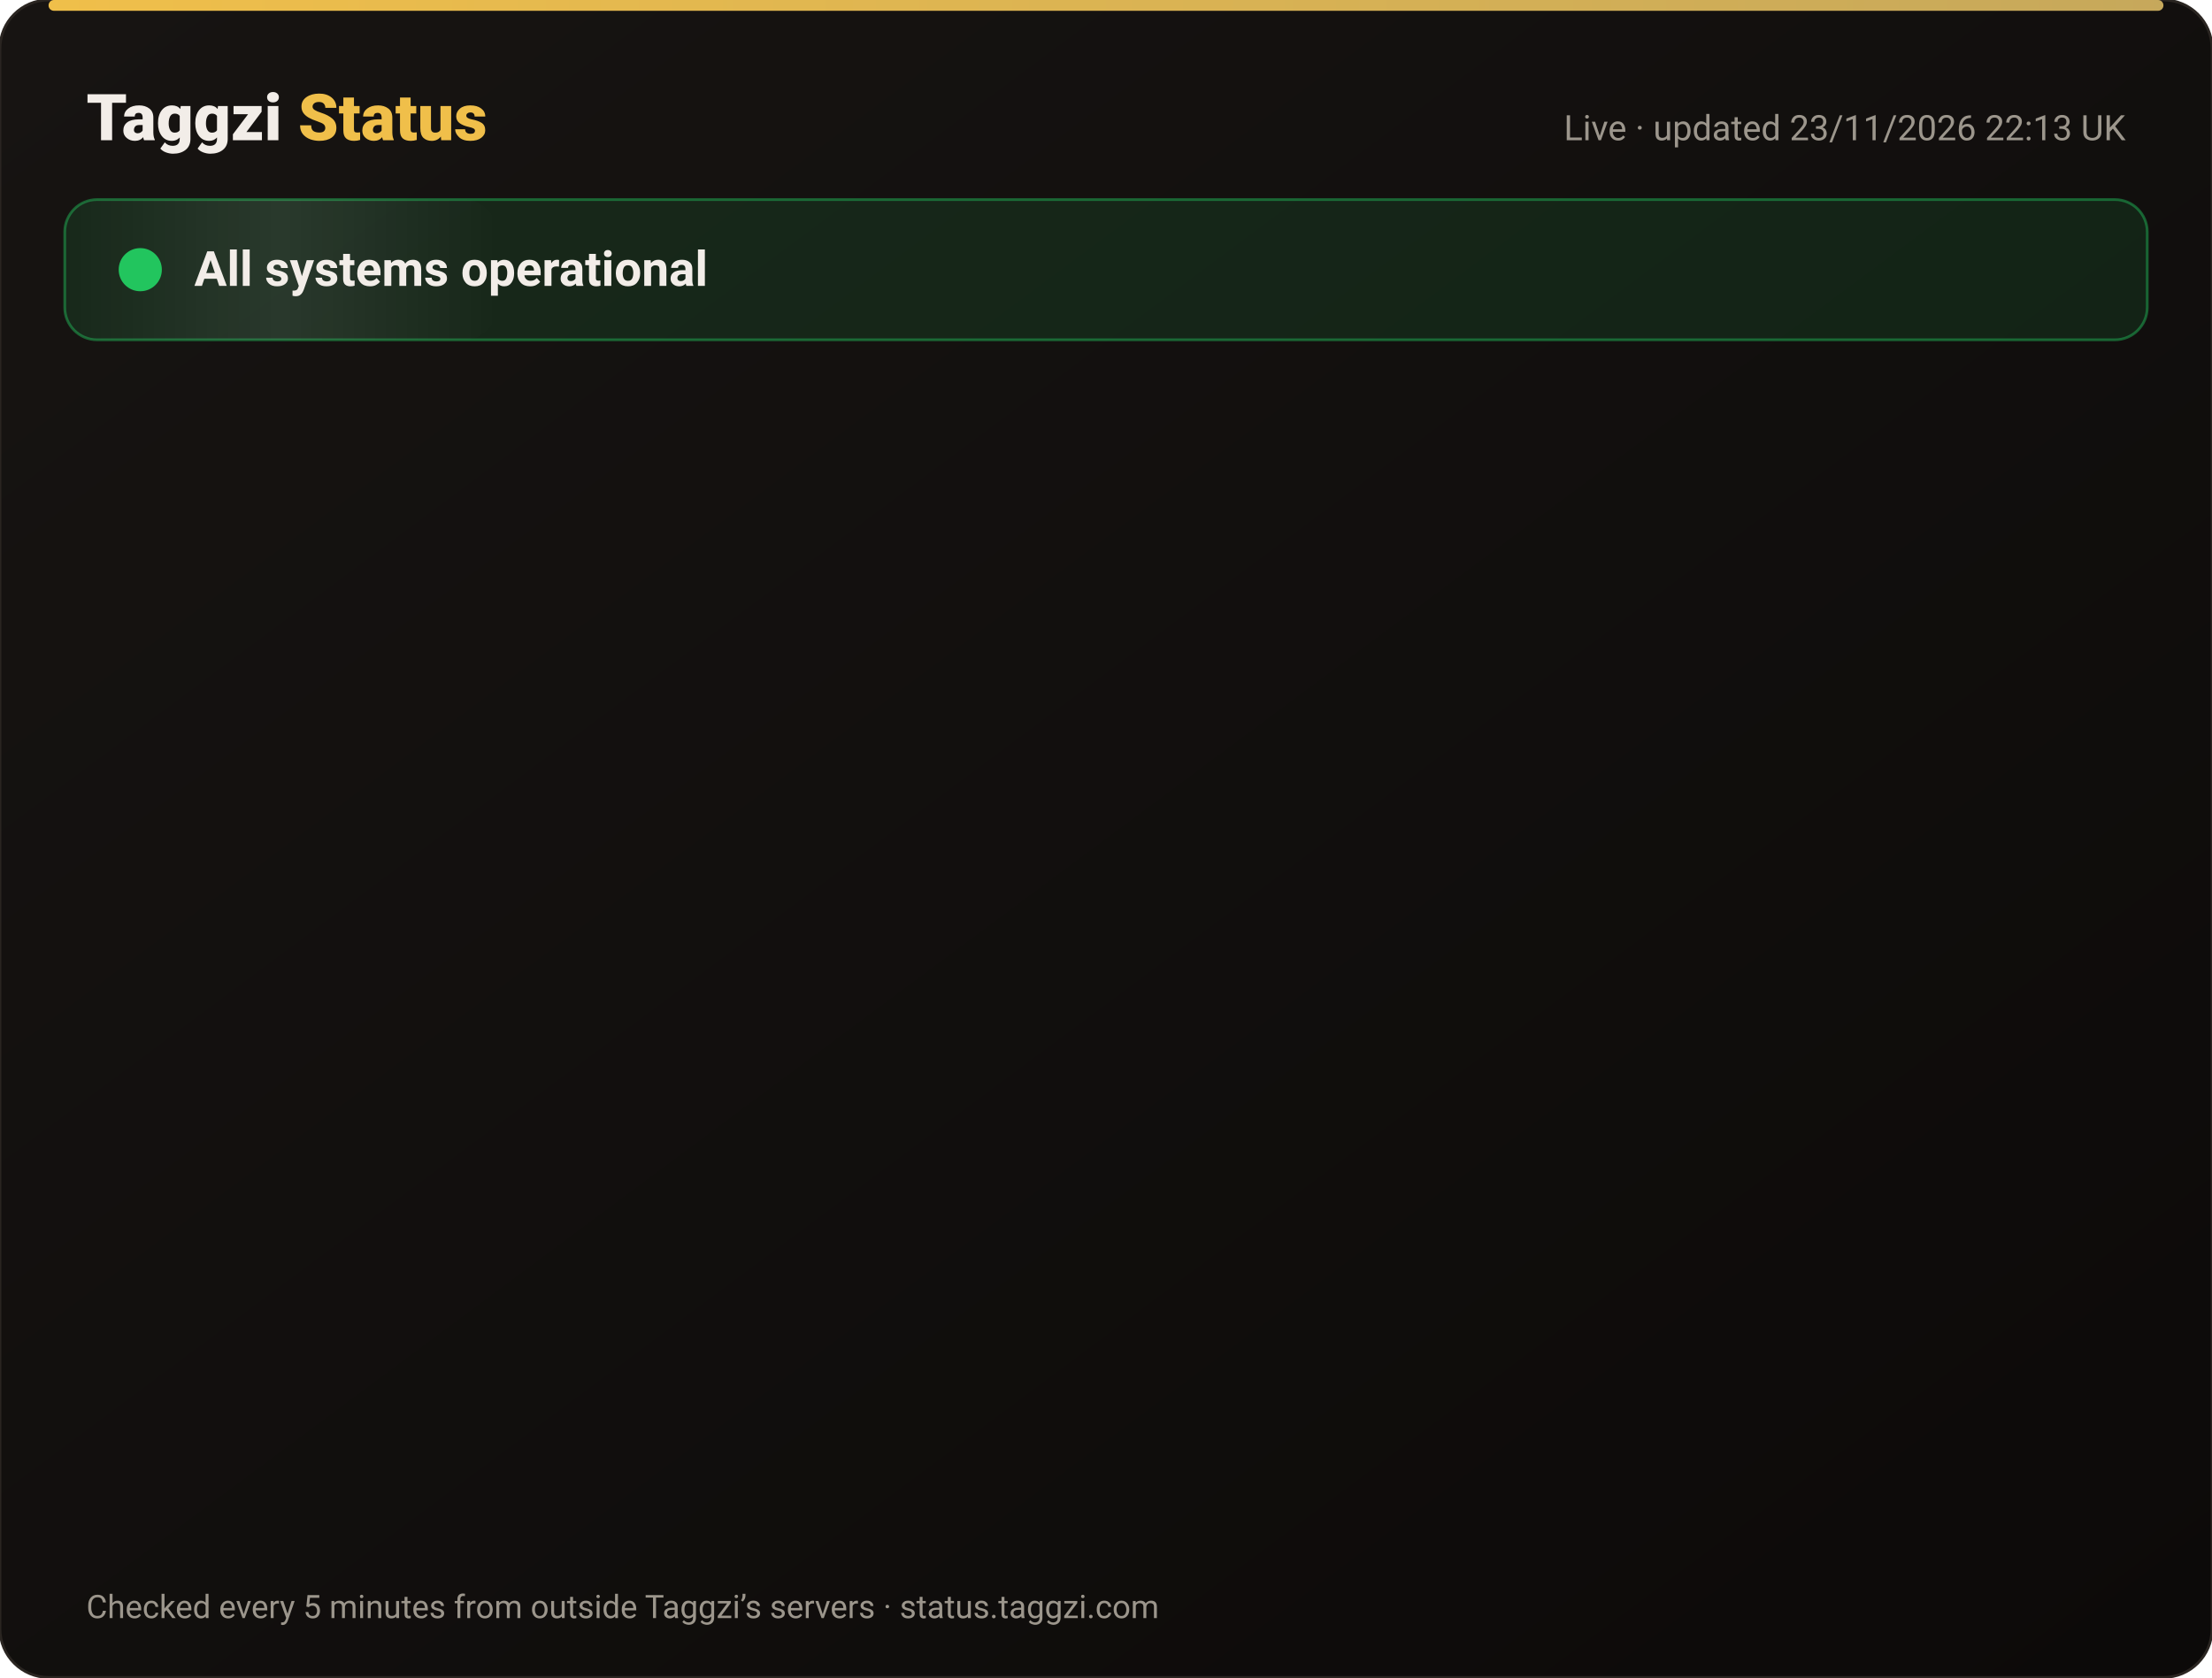
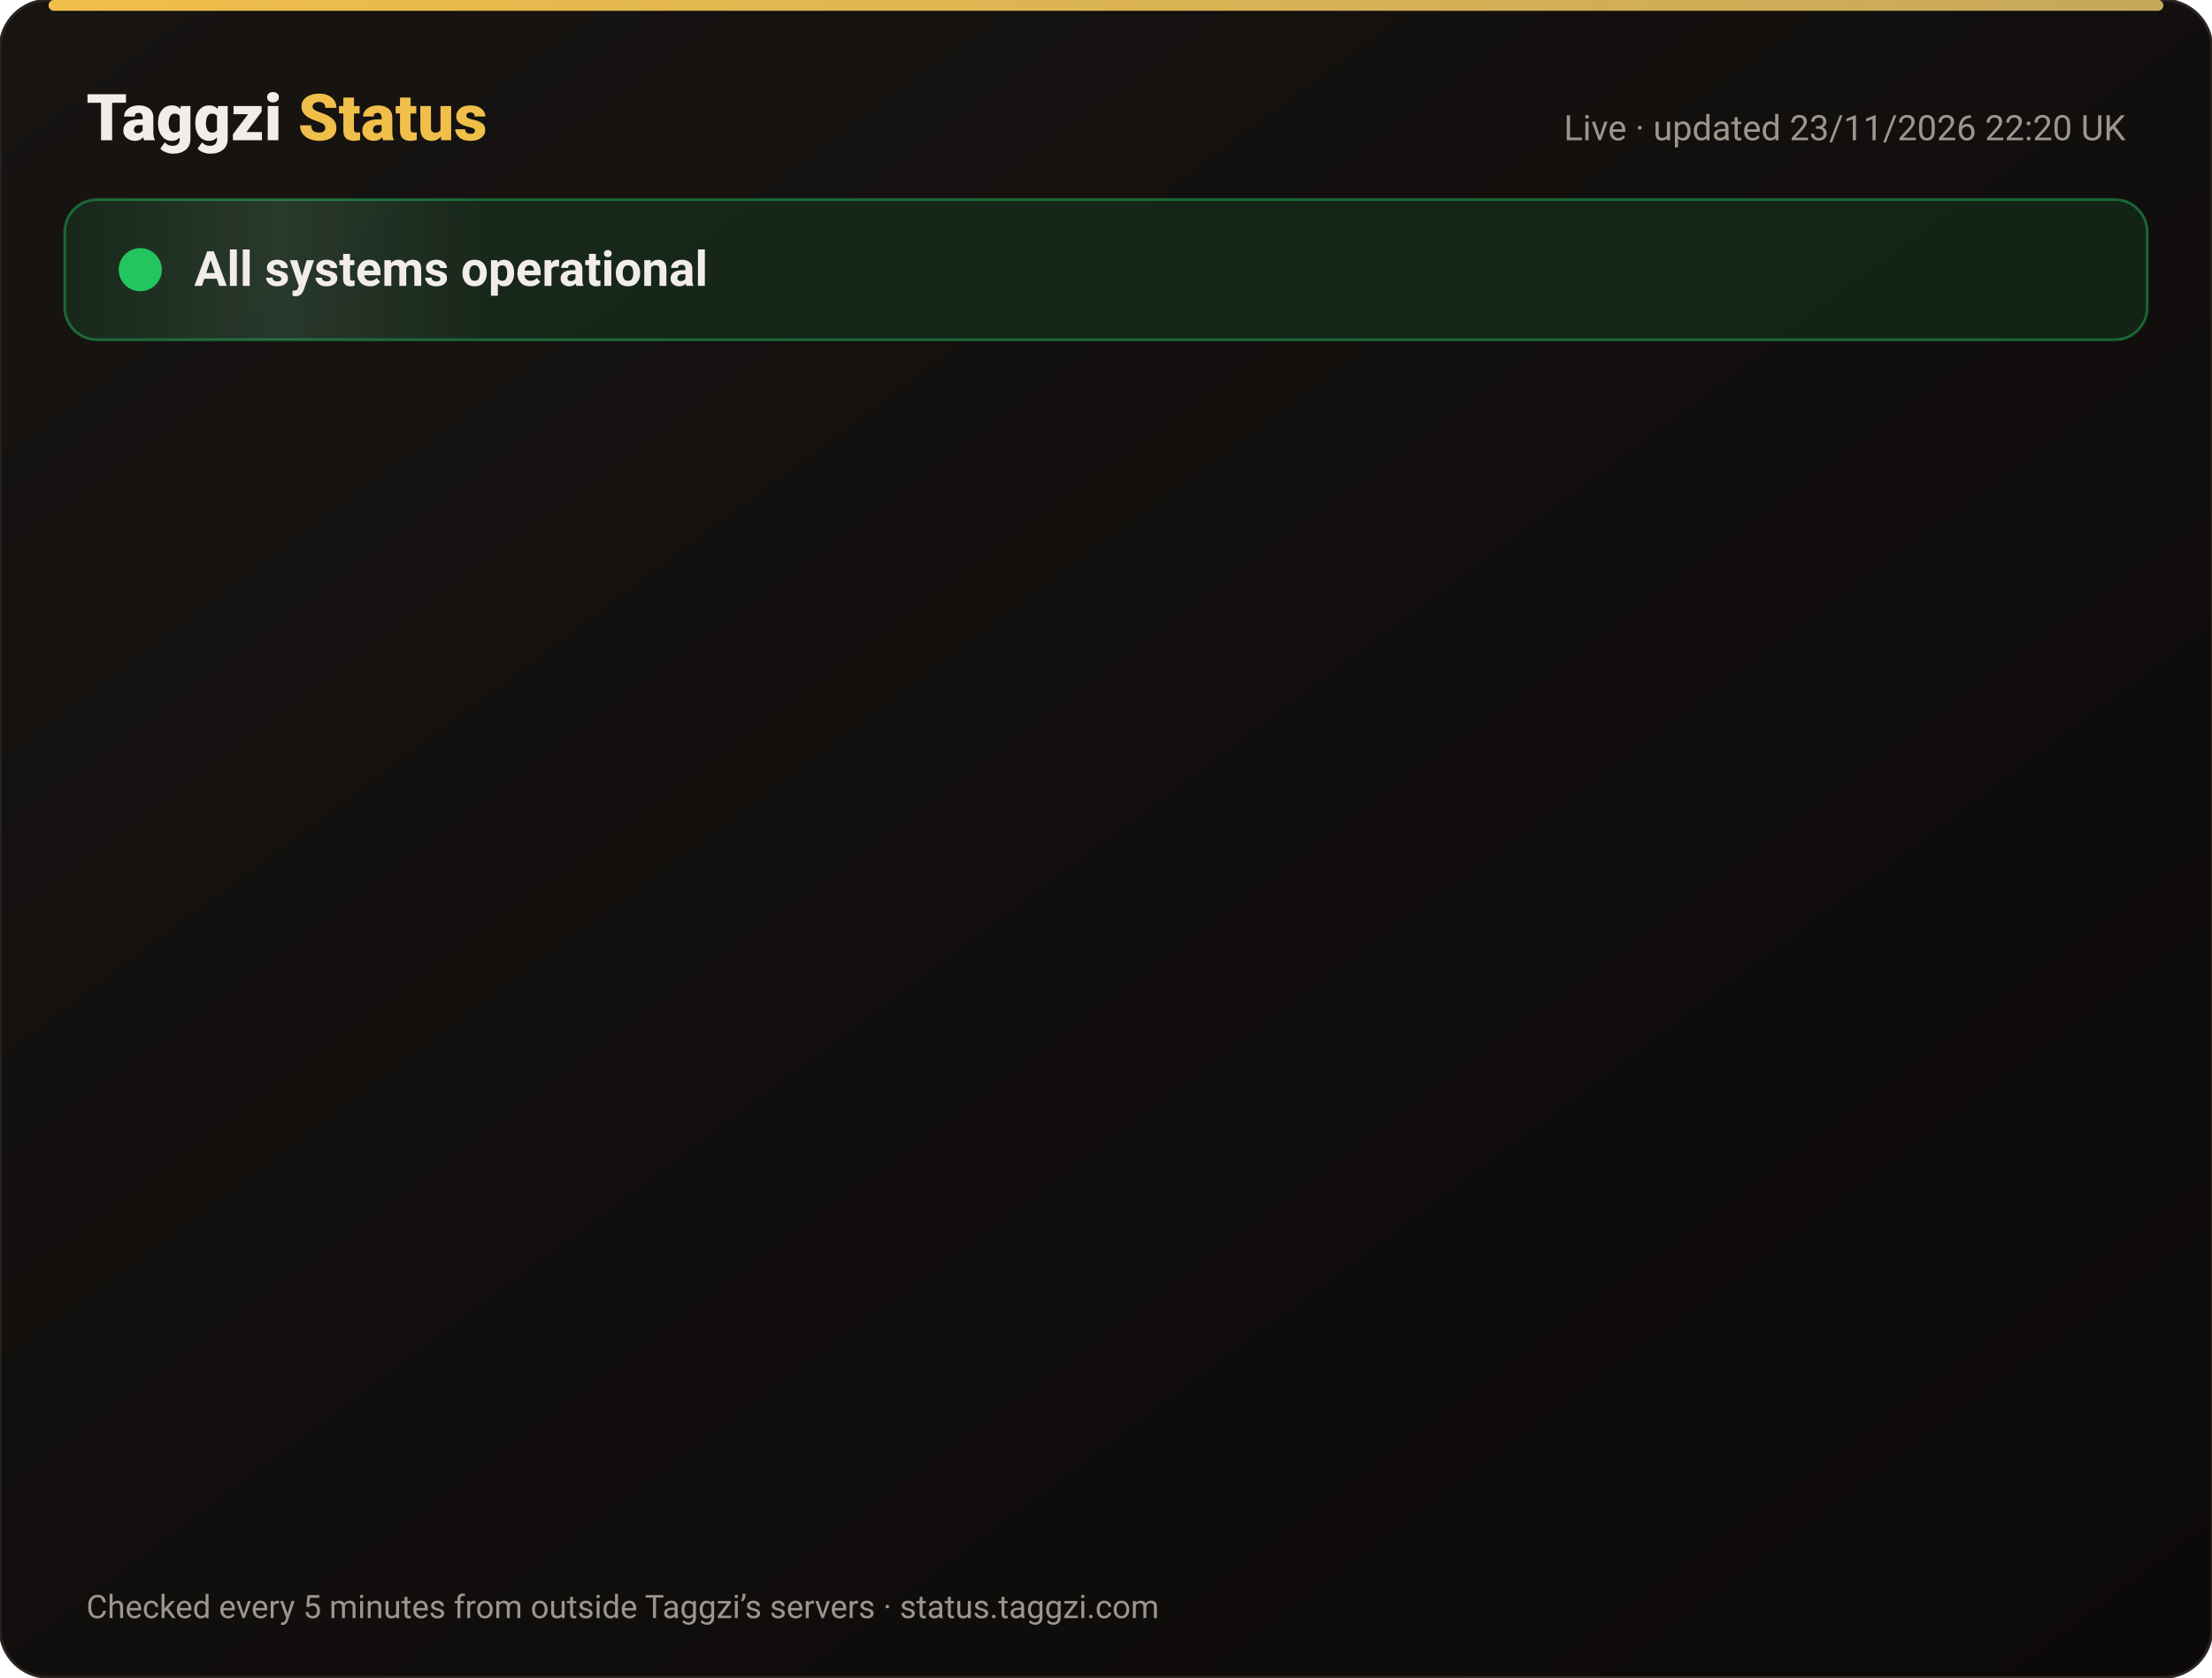
<svg xmlns="http://www.w3.org/2000/svg" width="820" height="622" viewBox="0 0 820 622" font-family="-apple-system,Segoe UI,Roboto,Helvetica,Arial,sans-serif">
  <defs>
    <linearGradient id="bg" x1="0" y1="0" x2="1" y2="1">
      <stop offset="0" stop-color="#171412" />
      <stop offset="1" stop-color="#0C0A09" />
    </linearGradient>
    <linearGradient id="gold" x1="0" x2="1">
      <stop offset="0" stop-color="#F0BF4A" />
      <stop offset="1" stop-color="#c6a85b" />
    </linearGradient>
    <linearGradient id="shine" x1="0" x2="1">
      <stop offset="0" stop-color="#fff" stop-opacity="0" />
      <stop offset=".5" stop-color="#fff" stop-opacity=".08" />
      <stop offset="1" stop-color="#fff" stop-opacity="0" />
    </linearGradient>
  </defs>
  <rect width="820" height="622" rx="18" fill="url(#bg)" stroke="#2a2521" />
  <rect x="18" y="0" width="784" height="4" rx="2" fill="url(#gold)" />
  <text x="32" y="52" font-size="24" font-weight="800" fill="#F2EDE8">Taggzi <tspan fill="#F0BF4A">Status</tspan>
  </text>
-   <text x="788" y="52" font-size="13" fill="#9C968C" text-anchor="end">Live · updated 23/11/2026 22:13 UK</text>
+   <text x="788" y="52" font-size="13" fill="#9C968C" text-anchor="end">Live · updated 23/11/2026 22:20 UK</text>
  <rect x="24" y="74" width="772" height="52" rx="12" fill="#22c55e" fill-opacity=".12" stroke="#22c55e" stroke-opacity=".45" />
  <rect x="24" y="74" width="160" height="52" rx="12" fill="url(#shine)">
    <animate attributeName="x" from="-160" to="820" dur="4s" repeatCount="indefinite" />
  </rect>
  <circle cx="52" cy="100" r="7" fill="#22c55e" />
  <circle cx="52" cy="100" r="7" fill="none" stroke="#22c55e" stroke-width="2">
    <animate attributeName="r" values="7;15;7" dur="2s" repeatCount="indefinite" />
    <animate attributeName="opacity" values=".9;0;.9" dur="2s" repeatCount="indefinite" />
  </circle>
  <text x="72" y="106" font-size="18" font-weight="700" fill="#F2EDE8">All systems operational</text>
  <g opacity="0">
    <animate attributeName="opacity" from="0" to="1" begin="0.00s" dur=".6s" fill="freeze" />
    <line x1="32" y1="188" x2="788" y2="188" stroke="#2a2521" />
    <circle cx="44" cy="166" r="6" fill="#22c55e">
      <animate attributeName="opacity" values="1;.45;1" dur="2.4s" begin="0.00s" repeatCount="indefinite" />
    </circle>
    <text x="62" y="171" font-size="15" font-weight="650" fill="#F2EDE8">Website</text>
    <text x="630" y="171" font-size="13" fill="#9C968C" text-anchor="end">99.98% uptime</text>
    <rect x="648" y="154" width="140" height="24" rx="12" fill="#22c55e" fill-opacity=".14" stroke="#22c55e" stroke-opacity=".5" />
    <text x="718" y="171" font-size="12" font-weight="700" fill="#22c55e" text-anchor="middle">Operational</text>
  </g>
  <g opacity="0">
    <animate attributeName="opacity" from="0" to="1" begin="0.15s" dur=".6s" fill="freeze" />
    <line x1="32" y1="234" x2="788" y2="234" stroke="#2a2521" />
    <circle cx="44" cy="212" r="6" fill="#22c55e">
      <animate attributeName="opacity" values="1;.45;1" dur="2.4s" begin="0.15s" repeatCount="indefinite" />
    </circle>
    <text x="62" y="217" font-size="15" font-weight="650" fill="#F2EDE8">Tag scans</text>
    <text x="630" y="217" font-size="13" fill="#9C968C" text-anchor="end">99.98% uptime</text>
    <rect x="648" y="200" width="140" height="24" rx="12" fill="#22c55e" fill-opacity=".14" stroke="#22c55e" stroke-opacity=".5" />
    <text x="718" y="217" font-size="12" font-weight="700" fill="#22c55e" text-anchor="middle">Operational</text>
  </g>
  <g opacity="0">
    <animate attributeName="opacity" from="0" to="1" begin="0.30s" dur=".6s" fill="freeze" />
    <line x1="32" y1="280" x2="788" y2="280" stroke="#2a2521" />
    <circle cx="44" cy="258" r="6" fill="#22c55e">
      <animate attributeName="opacity" values="1;.45;1" dur="2.4s" begin="0.30s" repeatCount="indefinite" />
    </circle>
    <text x="62" y="263" font-size="15" font-weight="650" fill="#F2EDE8">Manual tag lookup</text>
    <text x="630" y="263" font-size="13" fill="#9C968C" text-anchor="end">99.98% uptime</text>
    <rect x="648" y="246" width="140" height="24" rx="12" fill="#22c55e" fill-opacity=".14" stroke="#22c55e" stroke-opacity=".5" />
    <text x="718" y="263" font-size="12" font-weight="700" fill="#22c55e" text-anchor="middle">Operational</text>
  </g>
  <g opacity="0">
    <animate attributeName="opacity" from="0" to="1" begin="0.45s" dur=".6s" fill="freeze" />
    <line x1="32" y1="326" x2="788" y2="326" stroke="#2a2521" />
    <circle cx="44" cy="304" r="6" fill="#22c55e">
      <animate attributeName="opacity" values="1;.45;1" dur="2.4s" begin="0.45s" repeatCount="indefinite" />
    </circle>
    <text x="62" y="309" font-size="15" font-weight="650" fill="#F2EDE8">App &amp; login</text>
    <text x="630" y="309" font-size="13" fill="#9C968C" text-anchor="end">99.98% uptime</text>
    <rect x="648" y="292" width="140" height="24" rx="12" fill="#22c55e" fill-opacity=".14" stroke="#22c55e" stroke-opacity=".5" />
    <text x="718" y="309" font-size="12" font-weight="700" fill="#22c55e" text-anchor="middle">Operational</text>
  </g>
  <g opacity="0">
    <animate attributeName="opacity" from="0" to="1" begin="0.60s" dur=".6s" fill="freeze" />
    <line x1="32" y1="372" x2="788" y2="372" stroke="#2a2521" />
    <circle cx="44" cy="350" r="6" fill="#22c55e">
      <animate attributeName="opacity" values="1;.45;1" dur="2.4s" begin="0.60s" repeatCount="indefinite" />
    </circle>
    <text x="62" y="355" font-size="15" font-weight="650" fill="#F2EDE8">Community alerts</text>
    <text x="630" y="355" font-size="13" fill="#9C968C" text-anchor="end">99.98% uptime</text>
    <rect x="648" y="338" width="140" height="24" rx="12" fill="#22c55e" fill-opacity=".14" stroke="#22c55e" stroke-opacity=".5" />
    <text x="718" y="355" font-size="12" font-weight="700" fill="#22c55e" text-anchor="middle">Operational</text>
  </g>
  <g opacity="0">
    <animate attributeName="opacity" from="0" to="1" begin="0.75s" dur=".6s" fill="freeze" />
    <line x1="32" y1="418" x2="788" y2="418" stroke="#2a2521" />
    <circle cx="44" cy="396" r="6" fill="#22c55e">
      <animate attributeName="opacity" values="1;.45;1" dur="2.4s" begin="0.75s" repeatCount="indefinite" />
    </circle>
    <text x="62" y="401" font-size="15" font-weight="650" fill="#F2EDE8">Private calling</text>
    <text x="630" y="401" font-size="13" fill="#9C968C" text-anchor="end">99.98% uptime</text>
    <rect x="648" y="384" width="140" height="24" rx="12" fill="#22c55e" fill-opacity=".14" stroke="#22c55e" stroke-opacity=".5" />
    <text x="718" y="401" font-size="12" font-weight="700" fill="#22c55e" text-anchor="middle">Operational</text>
  </g>
  <g opacity="0">
    <animate attributeName="opacity" from="0" to="1" begin="0.90s" dur=".6s" fill="freeze" />
    <line x1="32" y1="464" x2="788" y2="464" stroke="#2a2521" />
    <circle cx="44" cy="442" r="6" fill="#22c55e">
      <animate attributeName="opacity" values="1;.45;1" dur="2.4s" begin="0.90s" repeatCount="indefinite" />
    </circle>
    <text x="62" y="447" font-size="15" font-weight="650" fill="#F2EDE8">Payments</text>
    <text x="630" y="447" font-size="13" fill="#9C968C" text-anchor="end">99.97% uptime</text>
    <rect x="648" y="430" width="140" height="24" rx="12" fill="#22c55e" fill-opacity=".14" stroke="#22c55e" stroke-opacity=".5" />
    <text x="718" y="447" font-size="12" font-weight="700" fill="#22c55e" text-anchor="middle">Operational</text>
  </g>
  <g opacity="0">
    <animate attributeName="opacity" from="0" to="1" begin="1.05s" dur=".6s" fill="freeze" />
    <line x1="32" y1="510" x2="788" y2="510" stroke="#2a2521" />
    <circle cx="44" cy="488" r="6" fill="#22c55e">
      <animate attributeName="opacity" values="1;.45;1" dur="2.4s" begin="1.05s" repeatCount="indefinite" />
    </circle>
    <text x="62" y="493" font-size="15" font-weight="650" fill="#F2EDE8">Email &amp; support</text>
    <text x="630" y="493" font-size="13" fill="#9C968C" text-anchor="end">99.98% uptime</text>
    <rect x="648" y="476" width="140" height="24" rx="12" fill="#22c55e" fill-opacity=".14" stroke="#22c55e" stroke-opacity=".5" />
    <text x="718" y="493" font-size="12" font-weight="700" fill="#22c55e" text-anchor="middle">Operational</text>
  </g>
  <g opacity="0">
    <animate attributeName="opacity" from="0" to="1" begin="1.20s" dur=".6s" fill="freeze" />
    <line x1="32" y1="556" x2="788" y2="556" stroke="#2a2521" />
    <circle cx="44" cy="534" r="6" fill="#22c55e">
      <animate attributeName="opacity" values="1;.45;1" dur="2.4s" begin="1.20s" repeatCount="indefinite" />
    </circle>
    <text x="62" y="539" font-size="15" font-weight="650" fill="#F2EDE8">Secure connection (SSL)</text>
    <text x="630" y="539" font-size="13" fill="#9C968C" text-anchor="end">100.00% uptime</text>
    <rect x="648" y="522" width="140" height="24" rx="12" fill="#22c55e" fill-opacity=".14" stroke="#22c55e" stroke-opacity=".5" />
    <text x="718" y="539" font-size="12" font-weight="700" fill="#22c55e" text-anchor="middle">Operational</text>
  </g>
  <text x="32" y="600" font-size="12" fill="#9C968C">Checked every 5 minutes from outside Taggzi’s servers · status.taggzi.com</text>
</svg>
